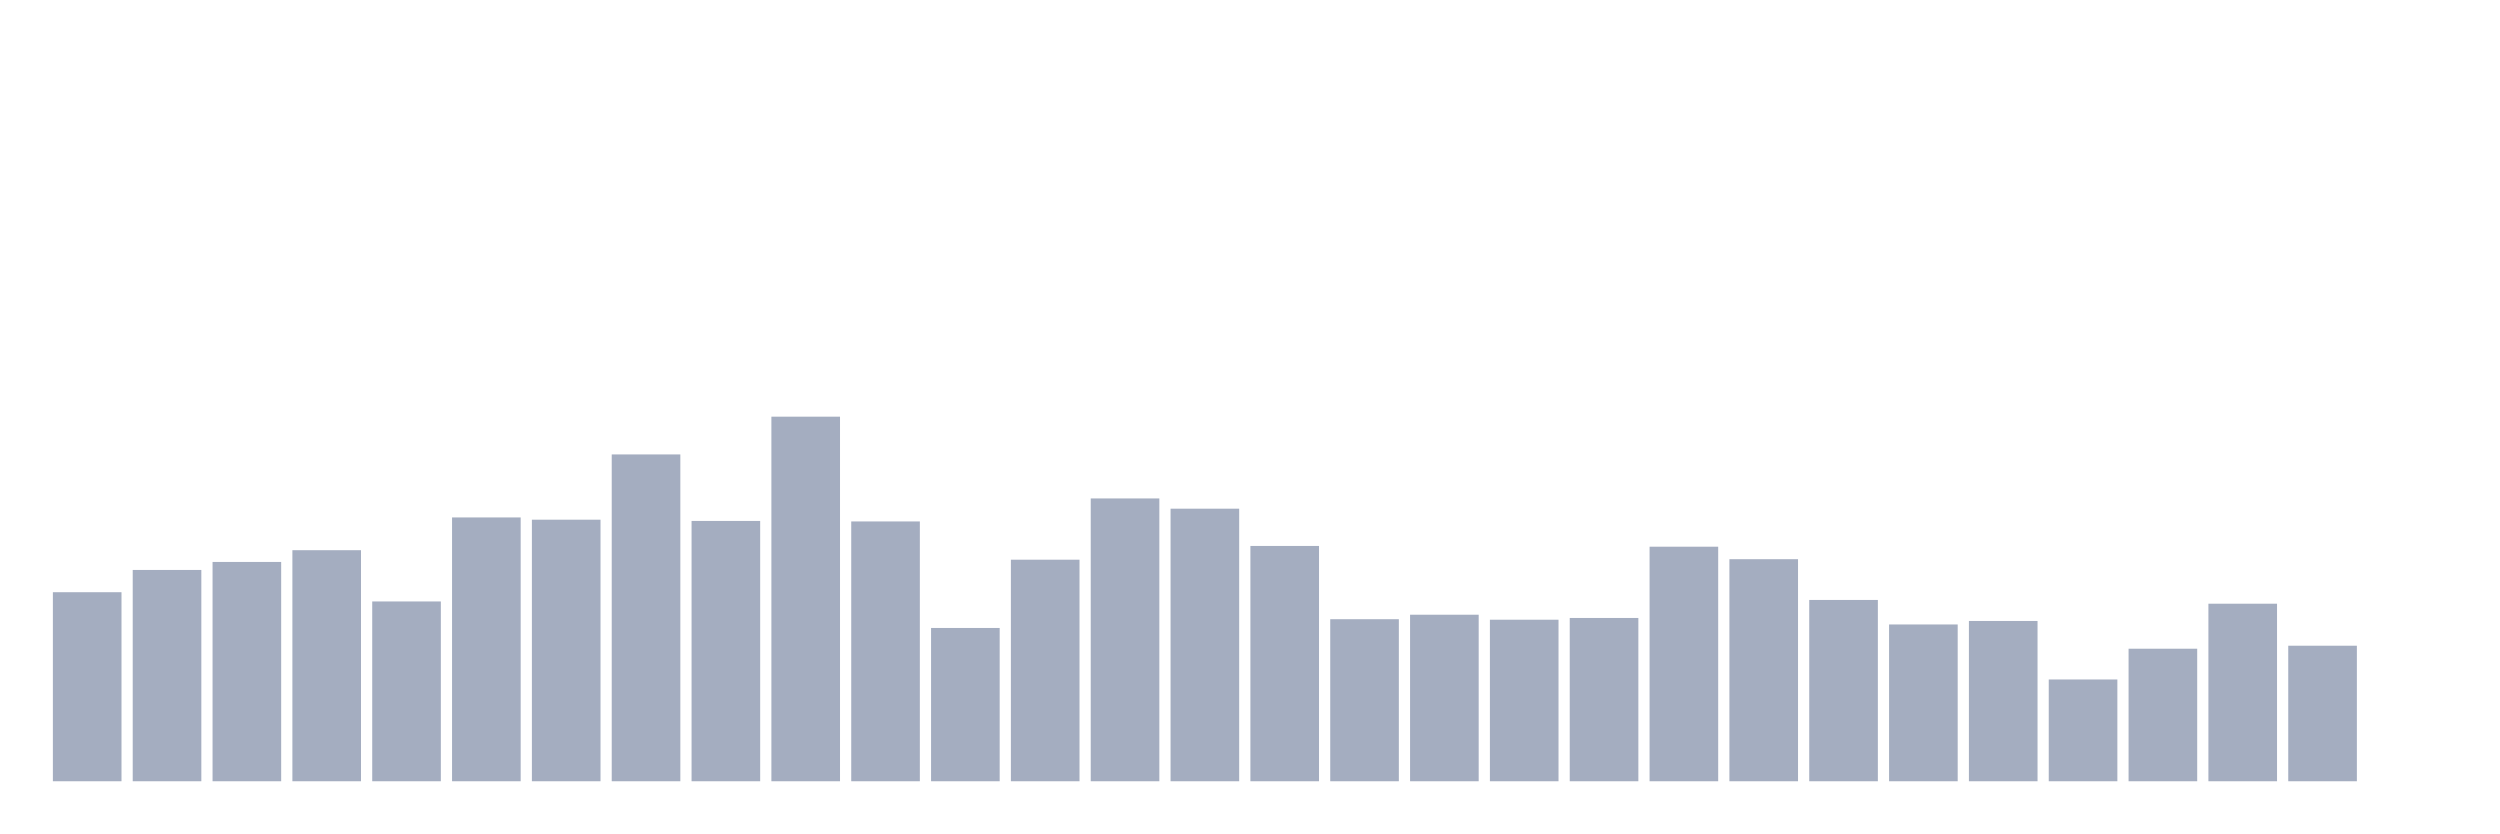
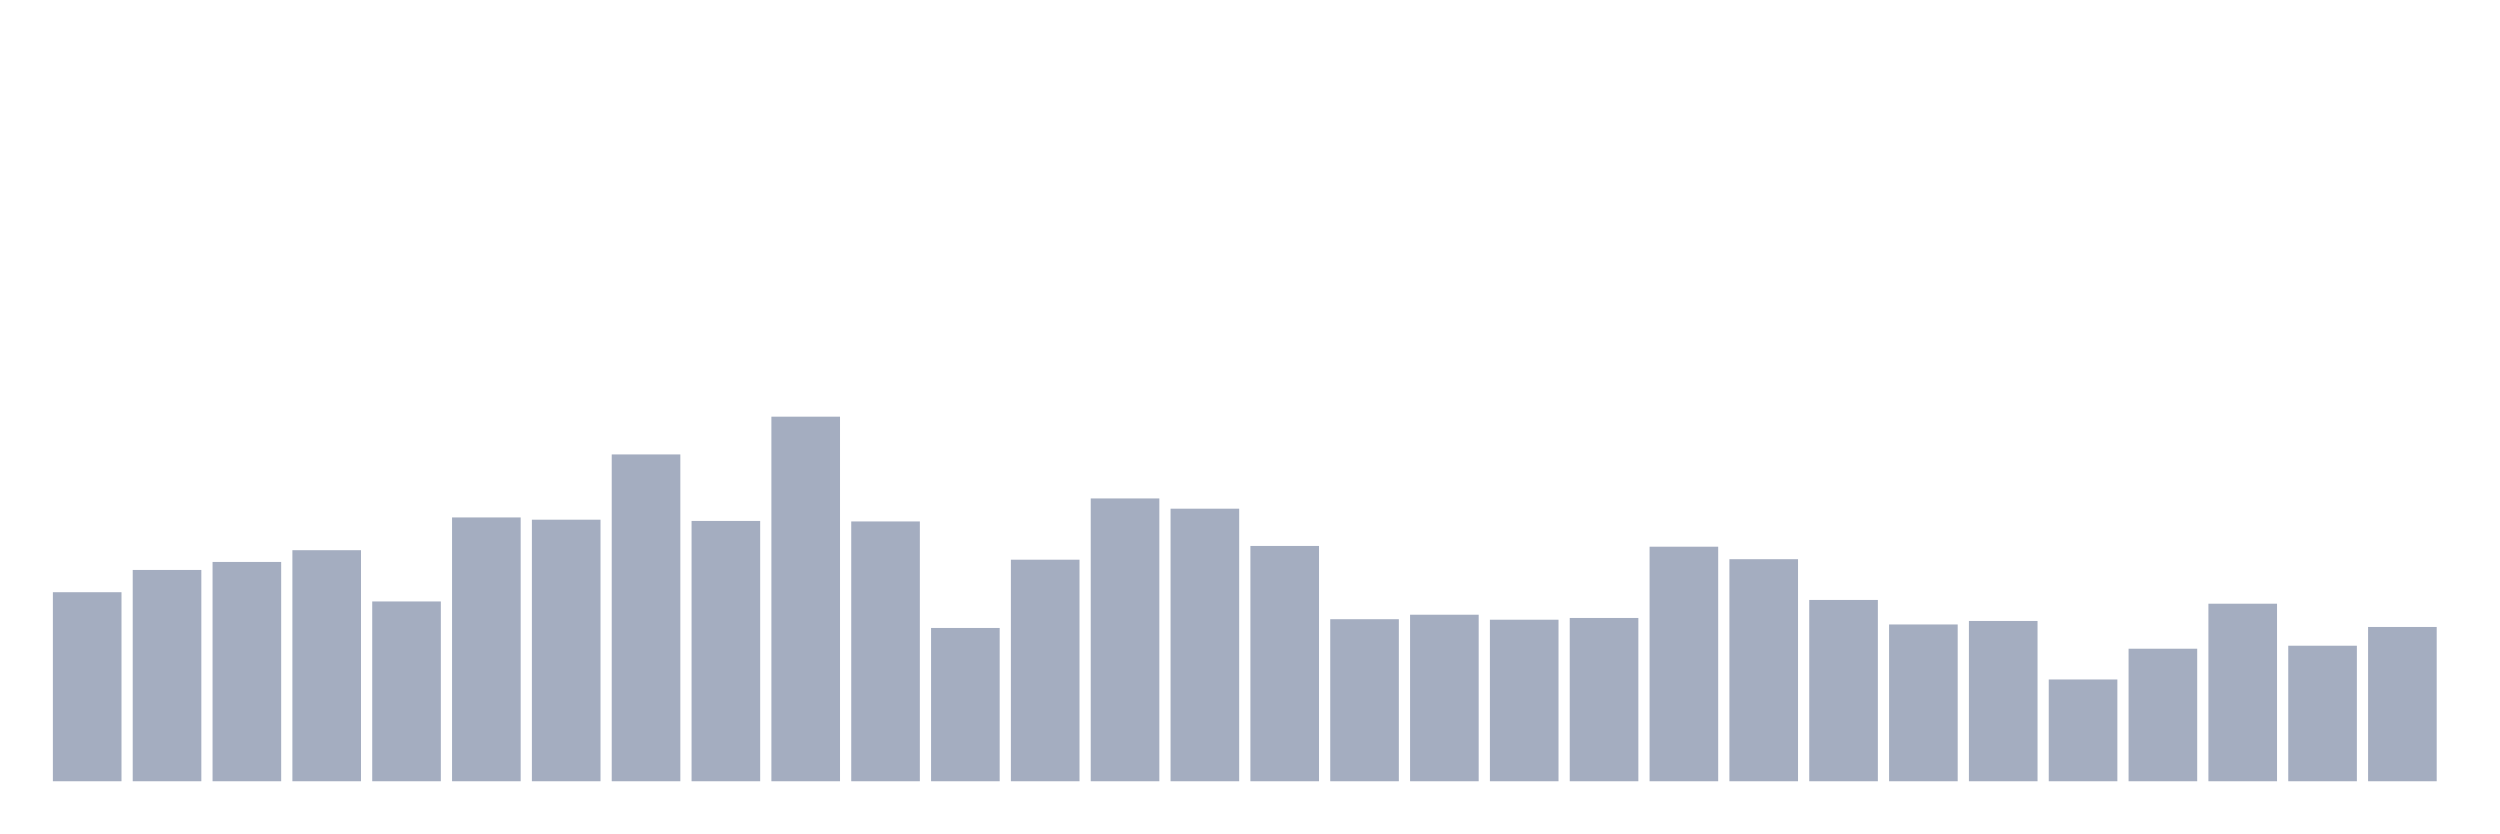
<svg xmlns="http://www.w3.org/2000/svg" viewBox="0 0 480 160">
  <g transform="translate(10,10)">
    <rect class="bar" x="0.153" width="13.175" y="103.704" height="36.296" fill="rgb(164,173,192)" />
    <rect class="bar" x="15.482" width="13.175" y="99.431" height="40.569" fill="rgb(164,173,192)" />
    <rect class="bar" x="30.81" width="13.175" y="97.894" height="42.106" fill="rgb(164,173,192)" />
    <rect class="bar" x="46.138" width="13.175" y="95.638" height="44.362" fill="rgb(164,173,192)" />
    <rect class="bar" x="61.466" width="13.175" y="105.48" height="34.52" fill="rgb(164,173,192)" />
    <rect class="bar" x="76.794" width="13.175" y="89.348" height="50.652" fill="rgb(164,173,192)" />
    <rect class="bar" x="92.123" width="13.175" y="89.781" height="50.219" fill="rgb(164,173,192)" />
    <rect class="bar" x="107.451" width="13.175" y="77.25" height="62.75" fill="rgb(164,173,192)" />
    <rect class="bar" x="122.779" width="13.175" y="90.021" height="49.979" fill="rgb(164,173,192)" />
    <rect class="bar" x="138.107" width="13.175" y="70" height="70" fill="rgb(164,173,192)" />
    <rect class="bar" x="153.436" width="13.175" y="90.117" height="49.883" fill="rgb(164,173,192)" />
    <rect class="bar" x="168.764" width="13.175" y="110.569" height="29.431" fill="rgb(164,173,192)" />
    <rect class="bar" x="184.092" width="13.175" y="97.462" height="42.538" fill="rgb(164,173,192)" />
    <rect class="bar" x="199.42" width="13.175" y="85.7" height="54.3" fill="rgb(164,173,192)" />
    <rect class="bar" x="214.748" width="13.175" y="87.668" height="52.332" fill="rgb(164,173,192)" />
    <rect class="bar" x="230.077" width="13.175" y="94.822" height="45.178" fill="rgb(164,173,192)" />
    <rect class="bar" x="245.405" width="13.175" y="108.889" height="31.111" fill="rgb(164,173,192)" />
    <rect class="bar" x="260.733" width="13.175" y="108.025" height="31.975" fill="rgb(164,173,192)" />
    <rect class="bar" x="276.061" width="13.175" y="108.985" height="31.015" fill="rgb(164,173,192)" />
    <rect class="bar" x="291.39" width="13.175" y="108.649" height="31.351" fill="rgb(164,173,192)" />
    <rect class="bar" x="306.718" width="13.175" y="94.966" height="45.034" fill="rgb(164,173,192)" />
    <rect class="bar" x="322.046" width="13.175" y="97.366" height="42.634" fill="rgb(164,173,192)" />
    <rect class="bar" x="337.374" width="13.175" y="105.192" height="34.808" fill="rgb(164,173,192)" />
    <rect class="bar" x="352.702" width="13.175" y="109.897" height="30.103" fill="rgb(164,173,192)" />
    <rect class="bar" x="368.031" width="13.175" y="109.225" height="30.775" fill="rgb(164,173,192)" />
    <rect class="bar" x="383.359" width="13.175" y="120.46" height="19.54" fill="rgb(164,173,192)" />
    <rect class="bar" x="398.687" width="13.175" y="114.554" height="25.446" fill="rgb(164,173,192)" />
    <rect class="bar" x="414.015" width="13.175" y="105.912" height="34.088" fill="rgb(164,173,192)" />
    <rect class="bar" x="429.344" width="13.175" y="113.978" height="26.022" fill="rgb(164,173,192)" />
-     <rect class="bar" x="444.672" width="13.175" y="140" height="0" fill="rgb(164,173,192)" />
+     <rect class="bar" x="444.672" width="13.175" y="110.377" height="29.623" fill="rgb(164,173,192)" />
  </g>
</svg>
